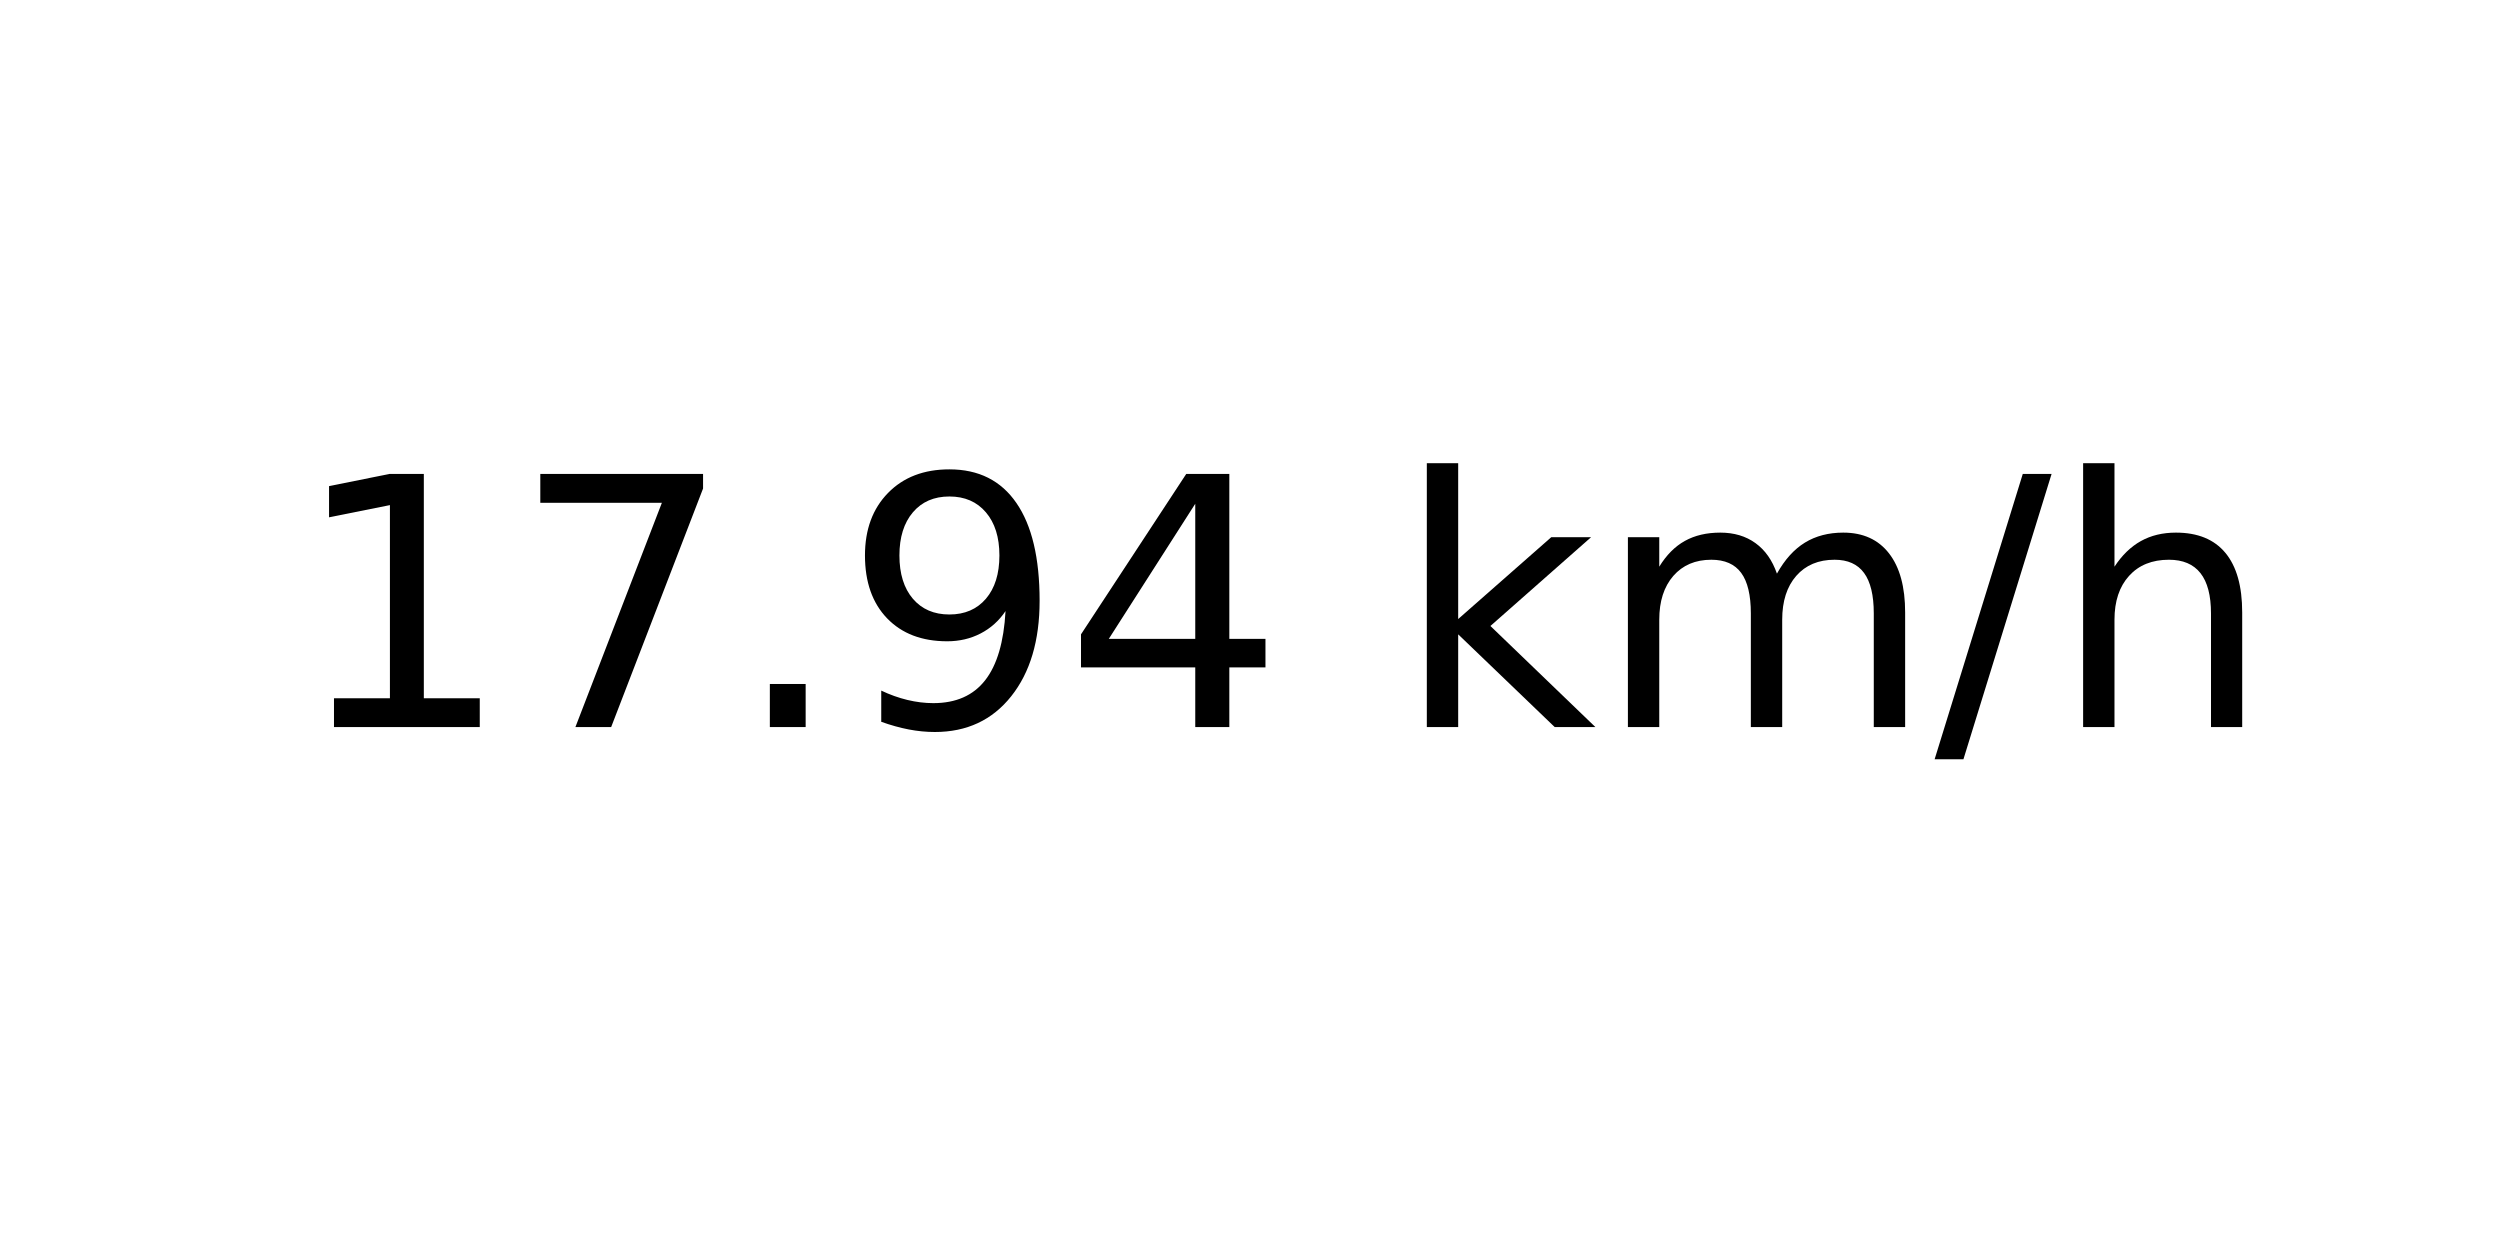
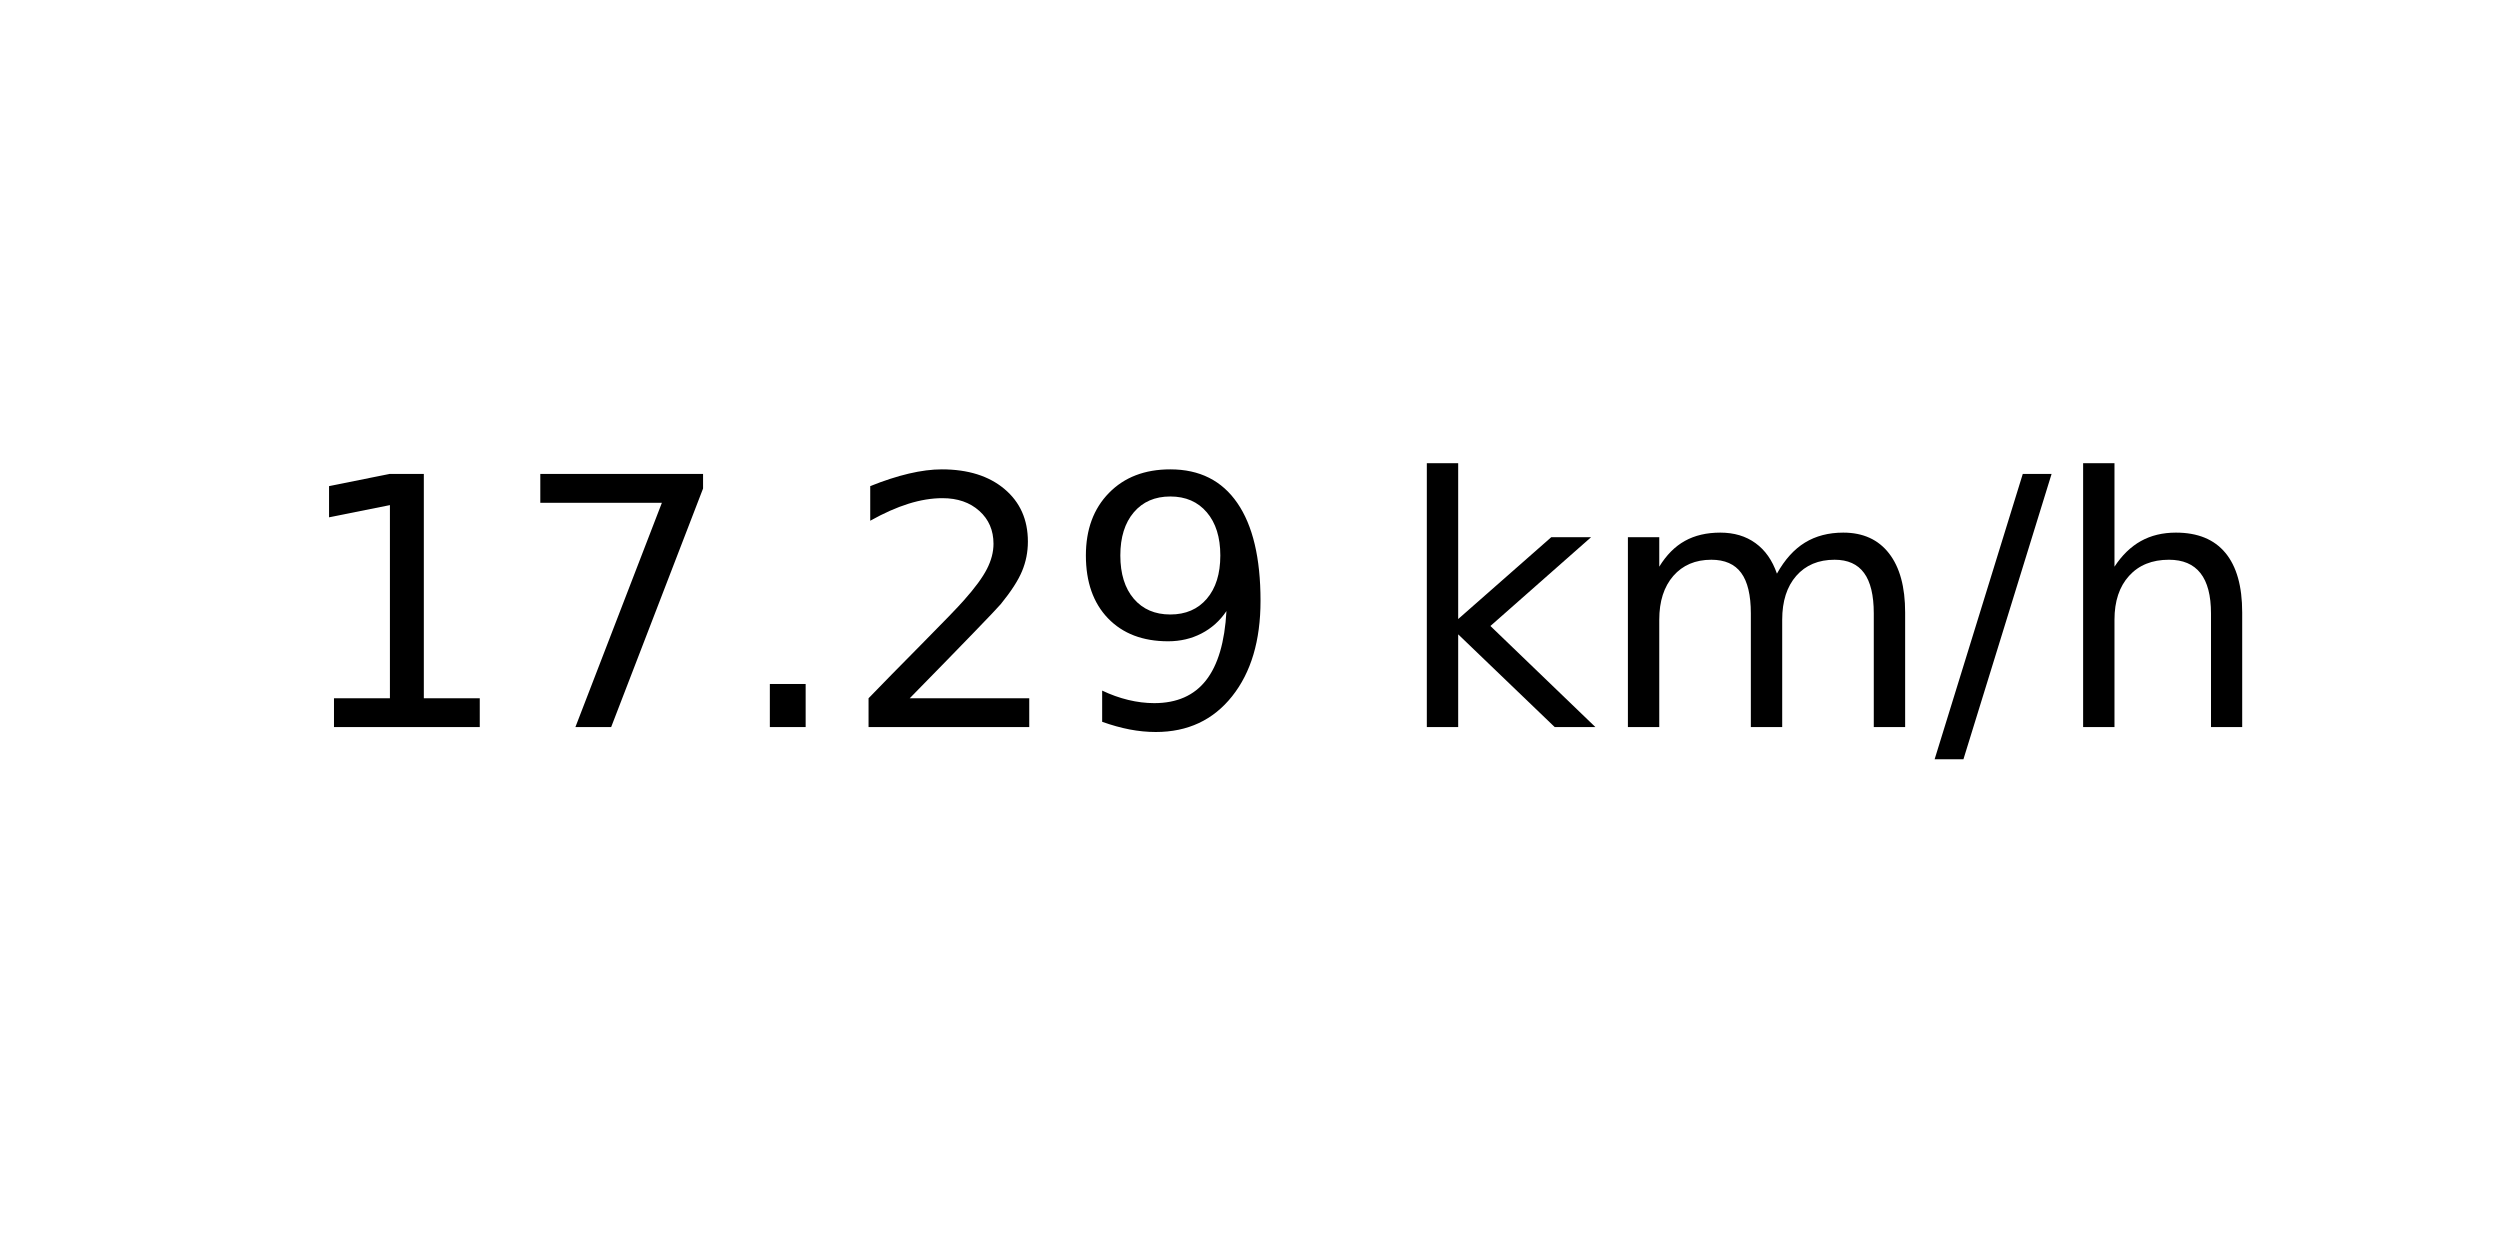
<svg xmlns="http://www.w3.org/2000/svg" xmlns:xlink="http://www.w3.org/1999/xlink" width="72pt" height="36pt" viewBox="0 0 72 36" version="1.1">
  <defs>
    <style type="text/css">*{stroke-linejoin: round; stroke-linecap: butt}</style>
  </defs>
  <g id="figure_1">
    <g id="axes_1">
      <g id="text_1">
        <g transform="translate(8.378125 20.93937) scale(0.1 -0.1)">
          <defs>
            <path id="DejaVuSans-31" d="M 794 531  L 1825 531  L 1825 4091  L 703 3866  L 703 4441  L 1819 4666  L 2450 4666  L 2450 531  L 3481 531  L 3481 0  L 794 0  L 794 531  z " transform="scale(0.015625)" />
            <path id="DejaVuSans-37" d="M 525 4666  L 3525 4666  L 3525 4397  L 1831 0  L 1172 0  L 2766 4134  L 525 4134  L 525 4666  z " transform="scale(0.015625)" />
            <path id="DejaVuSans-2e" d="M 684 794  L 1344 794  L 1344 0  L 684 0  L 684 794  z " transform="scale(0.015625)" />
+             <path id="DejaVuSans-32" d="M 1228 531  L 3431 531  L 3431 0  L 469 0  L 469 531  Q 828 903 1448 1529  Q 2069 2156 2228 2338  Q 2531 2678 2651 2914  Q 2772 3150 2772 3378  Q 2772 3750 2511 3984  Q 2250 4219 1831 4219  Q 1534 4219 1204 4116  Q 875 4013 500 3803  L 500 4441  Q 881 4594 1212 4672  Q 1544 4750 1819 4750  Q 2544 4750 2975 4387  Q 3406 4025 3406 3419  Q 3406 3131 3298 2873  Q 3191 2616 2906 2266  Q 2828 2175 2409 1742  Q 1991 1309 1228 531  z " transform="scale(0.015625)" />
            <path id="DejaVuSans-39" d="M 703 97  L 703 672  Q 941 559 1184 500  Q 1428 441 1663 441  Q 2288 441 2617 861  Q 2947 1281 2994 2138  Q 2813 1869 2534 1725  Q 2256 1581 1919 1581  Q 1219 1581 811 2004  Q 403 2428 403 3163  Q 403 3881 828 4315  Q 1253 4750 1959 4750  Q 2769 4750 3195 4129  Q 3622 3509 3622 2328  Q 3622 1225 3098 567  Q 2575 -91 1691 -91  Q 1453 -91 1209 -44  Q 966 3 703 97  z M 1959 2075  Q 2384 2075 2632 2365  Q 2881 2656 2881 3163  Q 2881 3666 2632 3958  Q 2384 4250 1959 4250  Q 1534 4250 1286 3958  Q 1038 3666 1038 3163  Q 1038 2656 1286 2365  Q 1534 2075 1959 2075  z " transform="scale(0.015625)" />
-             <path id="DejaVuSans-34" d="M 2419 4116  L 825 1625  L 2419 1625  L 2419 4116  z M 2253 4666  L 3047 4666  L 3047 1625  L 3713 1625  L 3713 1100  L 3047 1100  L 3047 0  L 2419 0  L 2419 1100  L 313 1100  L 313 1709  L 2253 4666  z " transform="scale(0.015625)" />
            <path id="DejaVuSans-20" transform="scale(0.015625)" />
            <path id="DejaVuSans-6b" d="M 581 4863  L 1159 4863  L 1159 1991  L 2875 3500  L 3609 3500  L 1753 1863  L 3688 0  L 2938 0  L 1159 1709  L 1159 0  L 581 0  L 581 4863  z " transform="scale(0.015625)" />
            <path id="DejaVuSans-6d" d="M 3328 2828  Q 3544 3216 3844 3400  Q 4144 3584 4550 3584  Q 5097 3584 5394 3201  Q 5691 2819 5691 2113  L 5691 0  L 5113 0  L 5113 2094  Q 5113 2597 4934 2840  Q 4756 3084 4391 3084  Q 3944 3084 3684 2787  Q 3425 2491 3425 1978  L 3425 0  L 2847 0  L 2847 2094  Q 2847 2600 2669 2842  Q 2491 3084 2119 3084  Q 1678 3084 1418 2786  Q 1159 2488 1159 1978  L 1159 0  L 581 0  L 581 3500  L 1159 3500  L 1159 2956  Q 1356 3278 1631 3431  Q 1906 3584 2284 3584  Q 2666 3584 2933 3390  Q 3200 3197 3328 2828  z " transform="scale(0.015625)" />
            <path id="DejaVuSans-2f" d="M 1625 4666  L 2156 4666  L 531 -594  L 0 -594  L 1625 4666  z " transform="scale(0.015625)" />
            <path id="DejaVuSans-68" d="M 3513 2113  L 3513 0  L 2938 0  L 2938 2094  Q 2938 2591 2744 2837  Q 2550 3084 2163 3084  Q 1697 3084 1428 2787  Q 1159 2491 1159 1978  L 1159 0  L 581 0  L 581 4863  L 1159 4863  L 1159 2956  Q 1366 3272 1645 3428  Q 1925 3584 2291 3584  Q 2894 3584 3203 3211  Q 3513 2838 3513 2113  z " transform="scale(0.015625)" />
          </defs>
          <use xlink:href="#DejaVuSans-31" />
          <use xlink:href="#DejaVuSans-37" x="63.623" />
          <use xlink:href="#DejaVuSans-2e" x="127.246" />
-           <use xlink:href="#DejaVuSans-39" x="159.033" />
-           <use xlink:href="#DejaVuSans-34" x="222.656" />
+           <use xlink:href="#DejaVuSans-32" x="159.033" />
+           <use xlink:href="#DejaVuSans-39" x="222.656" />
          <use xlink:href="#DejaVuSans-20" x="286.279" />
          <use xlink:href="#DejaVuSans-6b" x="318.066" />
          <use xlink:href="#DejaVuSans-6d" x="375.977" />
          <use xlink:href="#DejaVuSans-2f" x="473.389" />
          <use xlink:href="#DejaVuSans-68" x="507.08" />
        </g>
      </g>
    </g>
  </g>
</svg>
